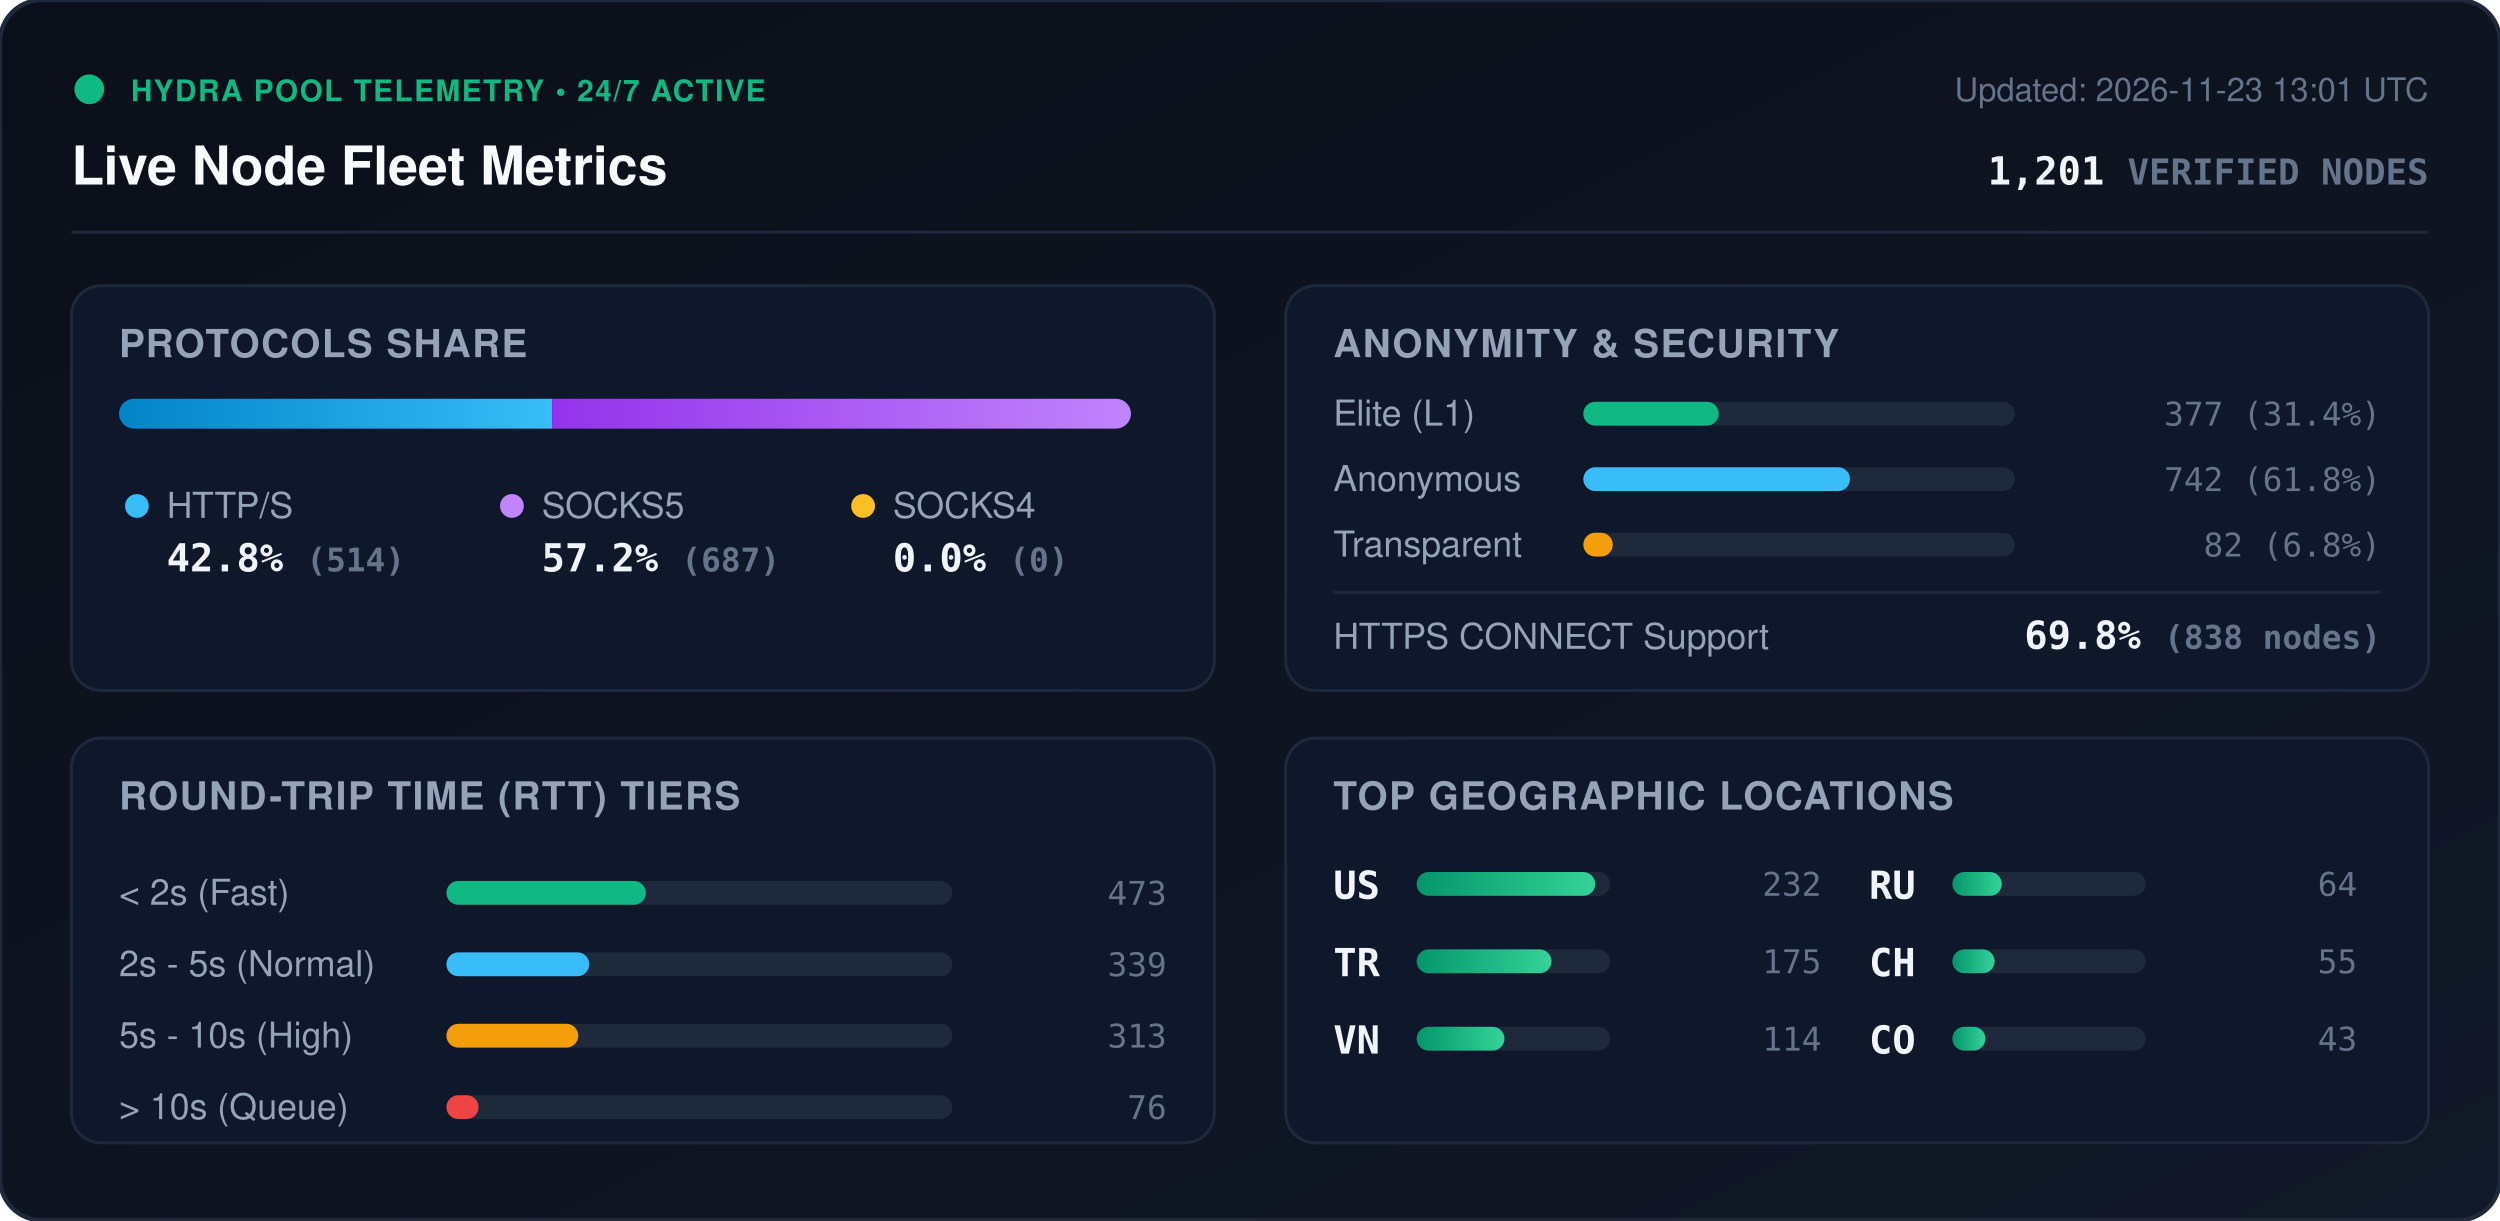
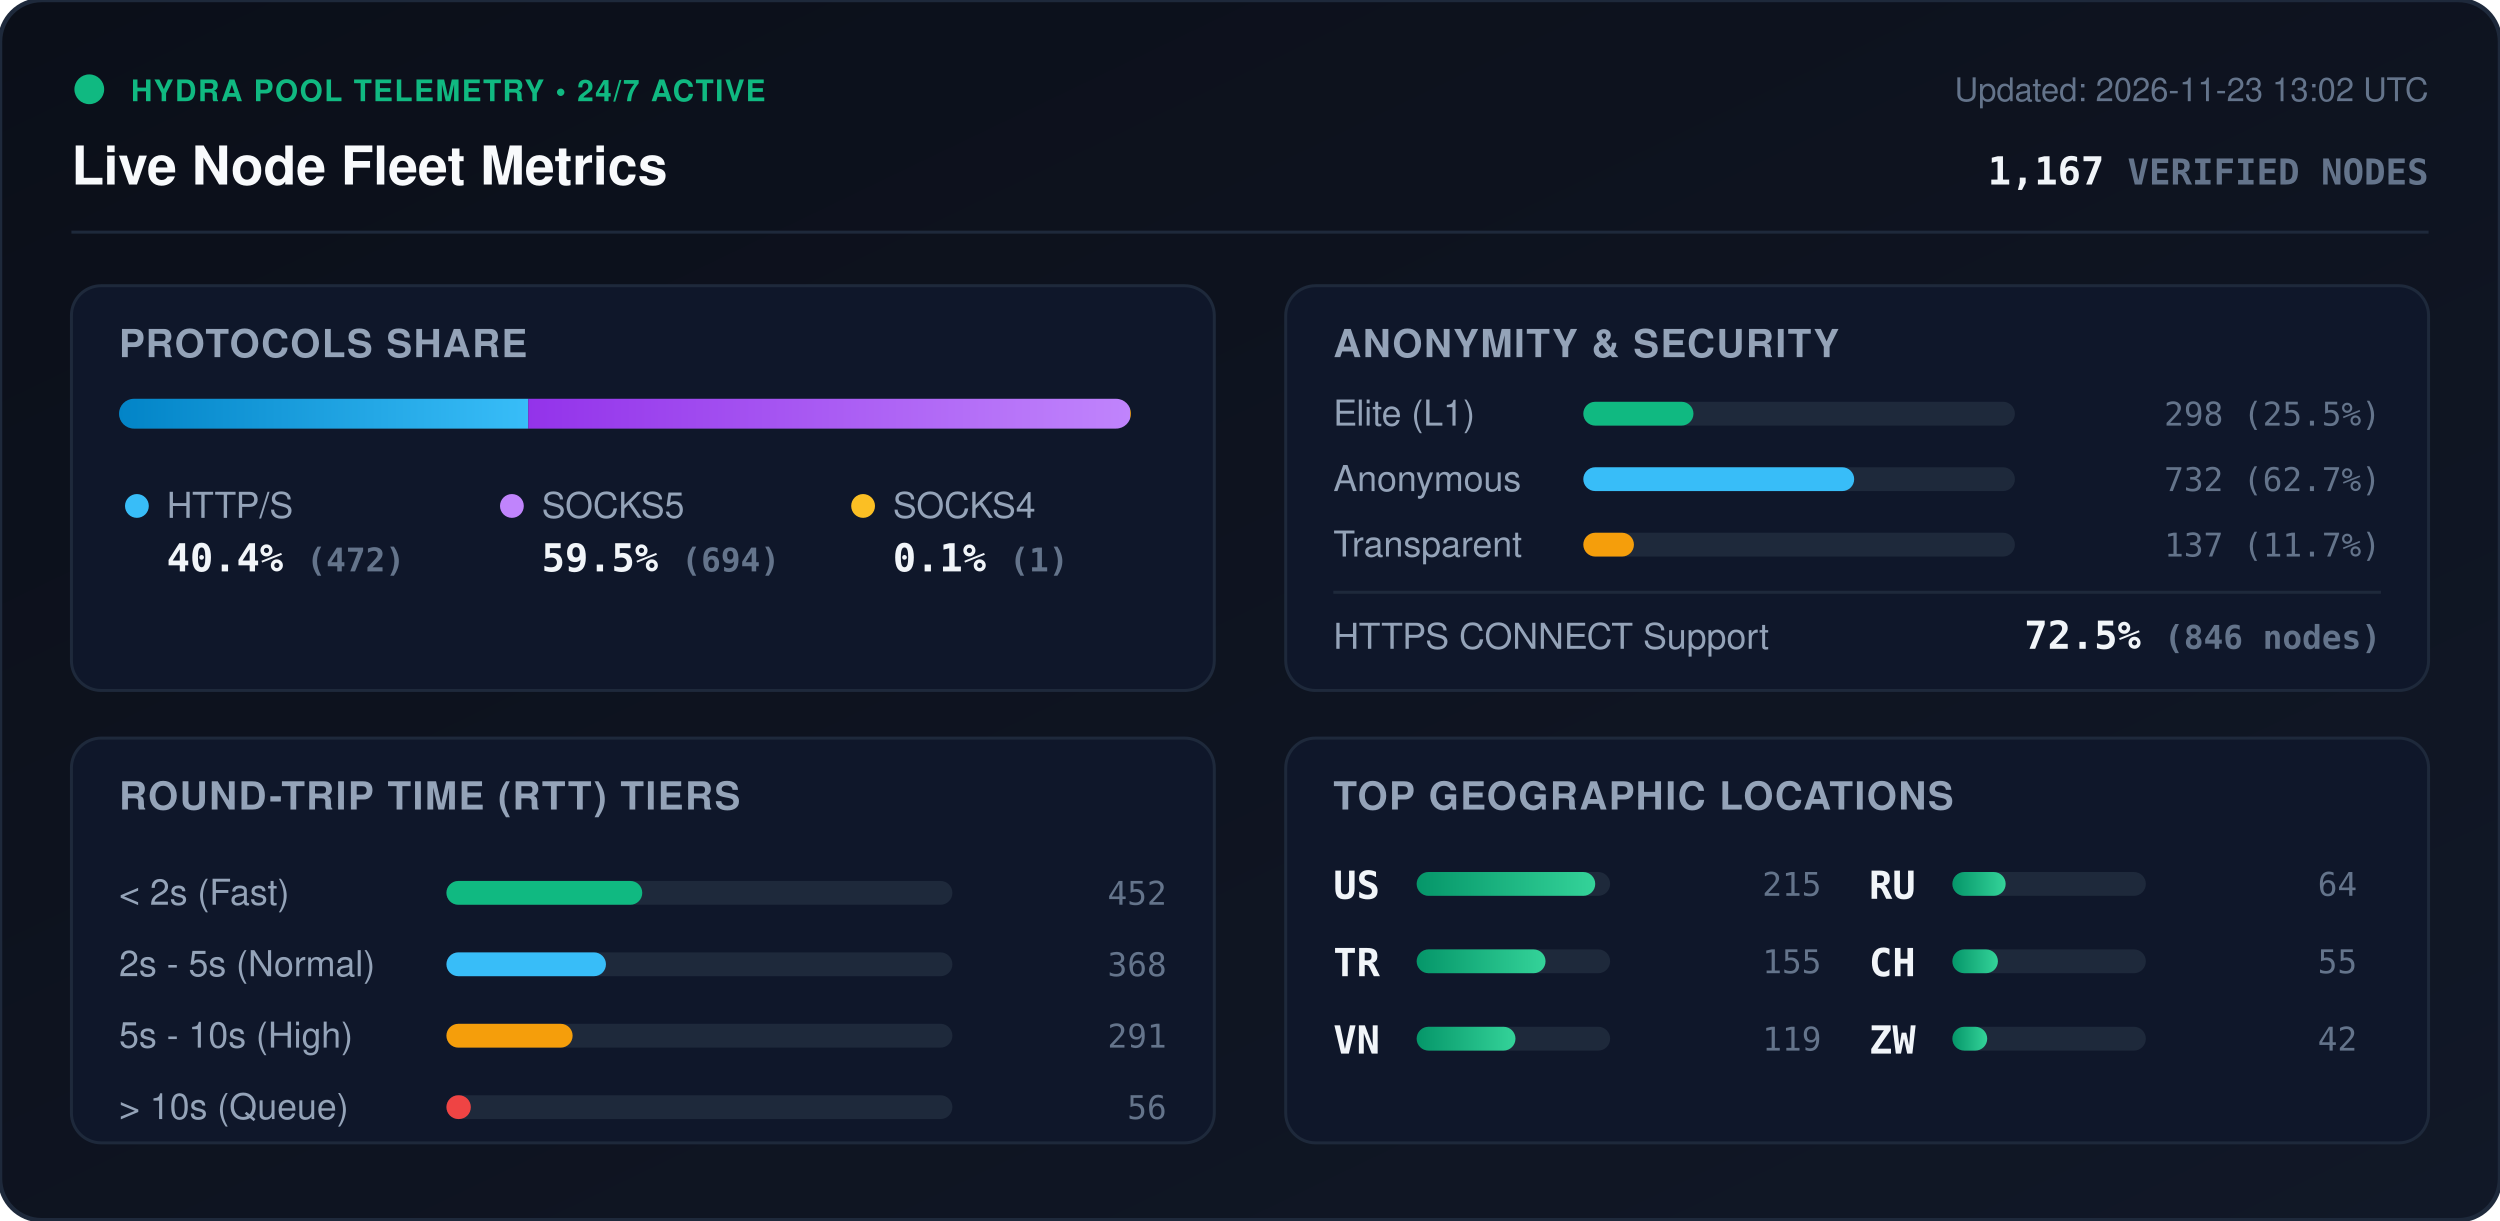
<svg xmlns="http://www.w3.org/2000/svg" viewBox="0 0 840 410" width="840" height="410" style="max-width: 100%; height: auto;">
  <defs>
    <linearGradient id="bg" x1="0%" y1="0%" x2="100%" y2="100%">
      <stop offset="0%" stop-color="#0b0f19" />
      <stop offset="100%" stop-color="#111827" />
    </linearGradient>
    <linearGradient id="bar-http" x1="0%" y1="0%" x2="100%" y2="0%">
      <stop offset="0%" stop-color="#0284c7" />
      <stop offset="100%" stop-color="#38bdf8" />
    </linearGradient>
    <linearGradient id="bar-socks5" x1="0%" y1="0%" x2="100%" y2="0%">
      <stop offset="0%" stop-color="#9333ea" />
      <stop offset="100%" stop-color="#c084fc" />
    </linearGradient>
    <linearGradient id="bar-socks4" x1="0%" y1="0%" x2="100%" y2="0%">
      <stop offset="0%" stop-color="#d97706" />
      <stop offset="100%" stop-color="#fbbf24" />
    </linearGradient>
    <linearGradient id="bar-green" x1="0%" y1="0%" x2="100%" y2="0%">
      <stop offset="0%" stop-color="#059669" />
      <stop offset="100%" stop-color="#34d399" />
    </linearGradient>
    <clipPath id="prog-track-clip">
      <rect width="340.0" height="10" rx="5" />
    </clipPath>
    <style>
      .title { font: 700 18px -apple-system, BlinkMacSystemFont, 'Segoe UI', Helvetica, Arial, sans-serif; fill: #f8fafc; }
      .sub { font: 500 11px -apple-system, BlinkMacSystemFont, 'Segoe UI', Helvetica, Arial, sans-serif; fill: #64748b; }
      .section-hdr { font: 600 13px -apple-system, BlinkMacSystemFont, 'Segoe UI', Helvetica, Arial, sans-serif; fill: #94a3b8; letter-spacing: 0.5px; }
      .metric-val { font: 700 13px -apple-system, BlinkMacSystemFont, 'Segoe UI', Helvetica, Arial, sans-serif; fill: #f1f5f9; }
      .metric-lbl { font: 500 12px -apple-system, BlinkMacSystemFont, 'Segoe UI', Helvetica, Arial, sans-serif; fill: #94a3b8; }
      .badge-txt { font: 700 10px -apple-system, BlinkMacSystemFont, 'Segoe UI', Helvetica, Arial, sans-serif; fill: #10b981; letter-spacing: 0.5px; }
      .mono { font-family: ui-monospace, SFMono-Regular, Menlo, Monaco, Consolas, monospace; }
      .pulse { animation: beacon 2s infinite ease-in-out; }
      @keyframes beacon { 0%, 100% { opacity: 1; } 50% { opacity: 0.35; } }
    </style>
  </defs>
  <rect width="840" height="410" rx="14" fill="url(#bg)" stroke="#1e293b" stroke-width="1.5" />
  <g transform="translate(24, 24)">
    <circle cx="6" cy="6" r="5" fill="#10b981" class="pulse" />
    <text x="20" y="10" class="badge-txt">HYDRA POOL TELEMETRY • 24/7 ACTIVE</text>
    <text x="0" y="38" class="title">Live Node Fleet Metrics</text>
-     <text x="792" y="10" text-anchor="end" class="sub">Updated: 2026-11-23 13:01 UTC</text>
-     <text x="792" y="38" text-anchor="end" class="metric-val mono" fill="#38bdf8">1,201 <tspan font-size="12" fill="#64748b">VERIFIED NODES</tspan>
+     <text x="792" y="10" text-anchor="end" class="sub">Updated: 2026-11-23 13:02 UTC</text>
+     <text x="792" y="38" text-anchor="end" class="metric-val mono" fill="#38bdf8">1,167 <tspan font-size="12" fill="#64748b">VERIFIED NODES</tspan>
    </text>
  </g>
  <line x1="24" y1="78" x2="816" y2="78" stroke="#1e293b" stroke-width="1" />
  <g transform="translate(24, 96)">
    <rect width="384" height="136" rx="10" fill="#0f172a" stroke="#1e293b" />
    <text x="16" y="24" class="section-hdr">PROTOCOLS SHARE</text>
    <g transform="translate(16, 38)">
      <rect width="340.0" height="10" rx="5" fill="#1e293b" />
      <g clip-path="url(#prog-track-clip)">
-         <rect x="0" width="145.5" height="10" fill="url(#bar-http)" />
-         <rect x="145.5" width="194.5" height="10" fill="url(#bar-socks5)" />
-         <rect x="340.0" width="0.0" height="10" fill="url(#bar-socks4)" />
+         <rect x="0" width="137.5" height="10" fill="url(#bar-http)" />
+         <rect x="137.5" width="202.2" height="10" fill="url(#bar-socks5)" />
+         <rect x="339.7" width="0.3" height="10" fill="url(#bar-socks4)" />
      </g>
    </g>
    <g transform="translate(16, 68)">
      <circle cx="6" cy="6" r="4" fill="#38bdf8" />
      <text x="16" y="10" class="metric-lbl">HTTP/S</text>
-       <text x="16" y="28" class="metric-val mono">42.8% <tspan font-size="11" fill="#64748b">(514)</tspan>
+       <text x="16" y="28" class="metric-val mono">40.4% <tspan font-size="11" fill="#64748b">(472)</tspan>
      </text>
      <circle cx="132" cy="6" r="4" fill="#c084fc" />
      <text x="142" y="10" class="metric-lbl">SOCKS5</text>
-       <text x="142" y="28" class="metric-val mono">57.2% <tspan font-size="11" fill="#64748b">(687)</tspan>
+       <text x="142" y="28" class="metric-val mono">59.5% <tspan font-size="11" fill="#64748b">(694)</tspan>
      </text>
      <circle cx="250" cy="6" r="4" fill="#fbbf24" />
      <text x="260" y="10" class="metric-lbl">SOCKS4</text>
-       <text x="260" y="28" class="metric-val mono">0.0% <tspan font-size="11" fill="#64748b">(0)</tspan>
+       <text x="260" y="28" class="metric-val mono">0.1% <tspan font-size="11" fill="#64748b">(1)</tspan>
      </text>
    </g>
  </g>
  <g transform="translate(432, 96)">
    <rect width="384" height="136" rx="10" fill="#0f172a" stroke="#1e293b" />
    <text x="16" y="24" class="section-hdr">ANONYMITY &amp; SECURITY</text>
    <text x="16" y="47" class="metric-lbl">Elite (L1)</text>
    <rect x="100" y="39" width="145.0" height="8" rx="4" fill="#1e293b" />
-     <rect x="100" y="39" width="45.5" height="8" rx="4" fill="#10b981" />
-     <text x="368" y="47" text-anchor="end" class="mono sub" fill="#e2e8f0">377 (31.4%)</text>
+     <rect x="100" y="39" width="37.0" height="8" rx="4" fill="#10b981" />
+     <text x="368" y="47" text-anchor="end" class="mono sub" fill="#e2e8f0">298 (25.5%)</text>
    <text x="16" y="69" class="metric-lbl">Anonymous</text>
    <rect x="100" y="61" width="145.0" height="8" rx="4" fill="#1e293b" />
-     <rect x="100" y="61" width="89.6" height="8" rx="4" fill="#38bdf8" />
-     <text x="368" y="69" text-anchor="end" class="mono sub" fill="#e2e8f0">742 (61.8%)</text>
+     <rect x="100" y="61" width="91.0" height="8" rx="4" fill="#38bdf8" />
+     <text x="368" y="69" text-anchor="end" class="mono sub" fill="#e2e8f0">732 (62.7%)</text>
    <text x="16" y="91" class="metric-lbl">Transparent</text>
    <rect x="100" y="83" width="145.0" height="8" rx="4" fill="#1e293b" />
-     <rect x="100" y="83" width="9.9" height="8" rx="4" fill="#f59e0b" />
-     <text x="368" y="91" text-anchor="end" class="mono sub" fill="#e2e8f0">82 (6.8%)</text>
+     <rect x="100" y="83" width="17.0" height="8" rx="4" fill="#f59e0b" />
+     <text x="368" y="91" text-anchor="end" class="mono sub" fill="#e2e8f0">137 (11.7%)</text>
    <line x1="16" y1="103" x2="368" y2="103" stroke="#1e293b" stroke-width="1" />
    <text x="16" y="122" class="metric-lbl">HTTPS CONNECT Support</text>
-     <text x="368" y="122" text-anchor="end" class="metric-val mono" fill="#34d399">69.8% <tspan font-size="11" fill="#64748b">(838 nodes)</tspan>
+     <text x="368" y="122" text-anchor="end" class="metric-val mono" fill="#34d399">72.5% <tspan font-size="11" fill="#64748b">(846 nodes)</tspan>
    </text>
  </g>
  <g transform="translate(24, 248)">
    <rect width="384" height="136" rx="10" fill="#0f172a" stroke="#1e293b" />
    <text x="16" y="24" class="section-hdr">ROUND-TRIP TIME (RTT) TIERS</text>
    <g transform="translate(16, 42)">
      <text x="0" y="14" class="metric-lbl">&lt; 2s (Fast)</text>
      <rect x="110" y="6" width="170" height="8" rx="4" fill="#1e293b" />
-       <rect x="110" y="6" width="67.0" height="8" rx="4" fill="#10b981" />
-       <text x="352" y="14" text-anchor="end" class="mono sub">473</text>
+       <rect x="110" y="6" width="65.8" height="8" rx="4" fill="#10b981" />
+       <text x="352" y="14" text-anchor="end" class="mono sub">452</text>
      <text x="0" y="38" class="metric-lbl">2s - 5s (Normal)</text>
      <rect x="110" y="30" width="170" height="8" rx="4" fill="#1e293b" />
-       <rect x="110" y="30" width="48.0" height="8" rx="4" fill="#38bdf8" />
-       <text x="352" y="38" text-anchor="end" class="mono sub">339</text>
+       <rect x="110" y="30" width="53.6" height="8" rx="4" fill="#38bdf8" />
+       <text x="352" y="38" text-anchor="end" class="mono sub">368</text>
      <text x="0" y="62" class="metric-lbl">5s - 10s (High)</text>
      <rect x="110" y="54" width="170" height="8" rx="4" fill="#1e293b" />
-       <rect x="110" y="54" width="44.3" height="8" rx="4" fill="#f59e0b" />
-       <text x="352" y="62" text-anchor="end" class="mono sub">313</text>
+       <rect x="110" y="54" width="42.4" height="8" rx="4" fill="#f59e0b" />
+       <text x="352" y="62" text-anchor="end" class="mono sub">291</text>
      <text x="0" y="86" class="metric-lbl">&gt; 10s (Queue)</text>
      <rect x="110" y="78" width="170" height="8" rx="4" fill="#1e293b" />
-       <rect x="110" y="78" width="10.8" height="8" rx="4" fill="#ef4444" />
-       <text x="352" y="86" text-anchor="end" class="mono sub">76</text>
+       <rect x="110" y="78" width="8.2" height="8" rx="4" fill="#ef4444" />
+       <text x="352" y="86" text-anchor="end" class="mono sub">56</text>
    </g>
  </g>
  <g transform="translate(432, 248)">
    <rect width="384" height="136" rx="10" fill="#0f172a" stroke="#1e293b" />
    <text x="16" y="24" class="section-hdr">TOP GEOGRAPHIC LOCATIONS</text>
    <g transform="translate(16, 42)">
      <g transform="translate(0, 0)">
        <text x="0" y="12" class="mono metric-val" font-size="12">US</text>
        <rect x="28" y="3" width="65" height="8" rx="4" fill="#1e293b" />
        <rect x="28" y="3" width="60.0" height="8" rx="4" fill="url(#bar-green)" />
-         <text x="164" y="11" text-anchor="end" class="mono sub">232</text>
+         <text x="164" y="11" text-anchor="end" class="mono sub">215</text>
      </g>
      <g transform="translate(0, 26)">
        <text x="0" y="12" class="mono metric-val" font-size="12">TR</text>
        <rect x="28" y="3" width="65" height="8" rx="4" fill="#1e293b" />
-         <rect x="28" y="3" width="45.3" height="8" rx="4" fill="url(#bar-green)" />
-         <text x="164" y="11" text-anchor="end" class="mono sub">175</text>
+         <rect x="28" y="3" width="43.3" height="8" rx="4" fill="url(#bar-green)" />
+         <text x="164" y="11" text-anchor="end" class="mono sub">155</text>
      </g>
      <g transform="translate(0, 52)">
        <text x="0" y="12" class="mono metric-val" font-size="12">VN</text>
        <rect x="28" y="3" width="65" height="8" rx="4" fill="#1e293b" />
-         <rect x="28" y="3" width="29.5" height="8" rx="4" fill="url(#bar-green)" />
-         <text x="164" y="11" text-anchor="end" class="mono sub">114</text>
+         <rect x="28" y="3" width="33.2" height="8" rx="4" fill="url(#bar-green)" />
+         <text x="164" y="11" text-anchor="end" class="mono sub">119</text>
      </g>
      <g transform="translate(180, 0)">
        <text x="0" y="12" class="mono metric-val" font-size="12">RU</text>
        <rect x="28" y="3" width="65" height="8" rx="4" fill="#1e293b" />
-         <rect x="28" y="3" width="16.6" height="8" rx="4" fill="url(#bar-green)" />
+         <rect x="28" y="3" width="17.9" height="8" rx="4" fill="url(#bar-green)" />
        <text x="164" y="11" text-anchor="end" class="mono sub">64</text>
      </g>
      <g transform="translate(180, 26)">
        <text x="0" y="12" class="mono metric-val" font-size="12">CH</text>
        <rect x="28" y="3" width="65" height="8" rx="4" fill="#1e293b" />
-         <rect x="28" y="3" width="14.2" height="8" rx="4" fill="url(#bar-green)" />
+         <rect x="28" y="3" width="15.3" height="8" rx="4" fill="url(#bar-green)" />
        <text x="164" y="11" text-anchor="end" class="mono sub">55</text>
      </g>
      <g transform="translate(180, 52)">
-         <text x="0" y="12" class="mono metric-val" font-size="12">CO</text>
+         <text x="0" y="12" class="mono metric-val" font-size="12">ZW</text>
        <rect x="28" y="3" width="65" height="8" rx="4" fill="#1e293b" />
-         <rect x="28" y="3" width="11.1" height="8" rx="4" fill="url(#bar-green)" />
-         <text x="164" y="11" text-anchor="end" class="mono sub">43</text>
+         <rect x="28" y="3" width="11.7" height="8" rx="4" fill="url(#bar-green)" />
+         <text x="164" y="11" text-anchor="end" class="mono sub">42</text>
      </g>
    </g>
  </g>
</svg>
